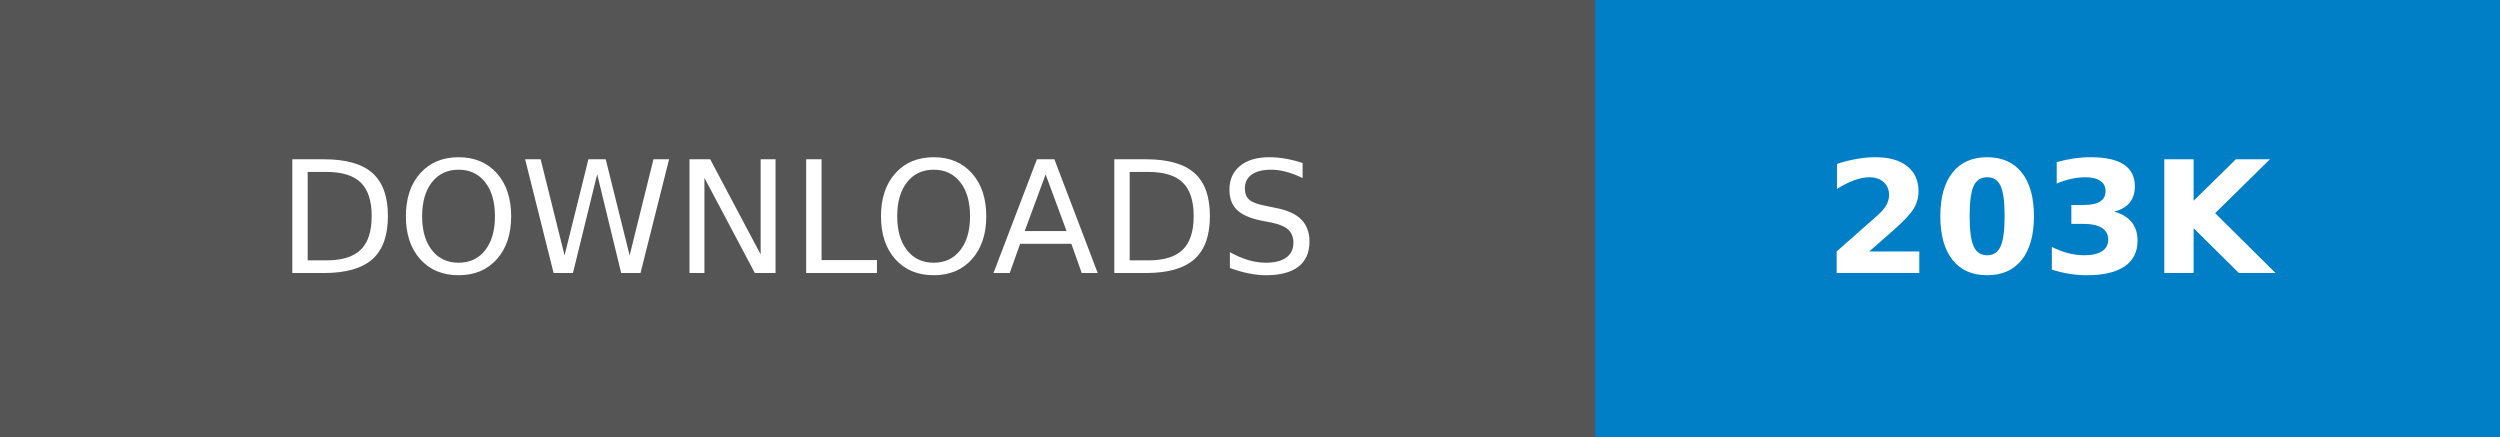
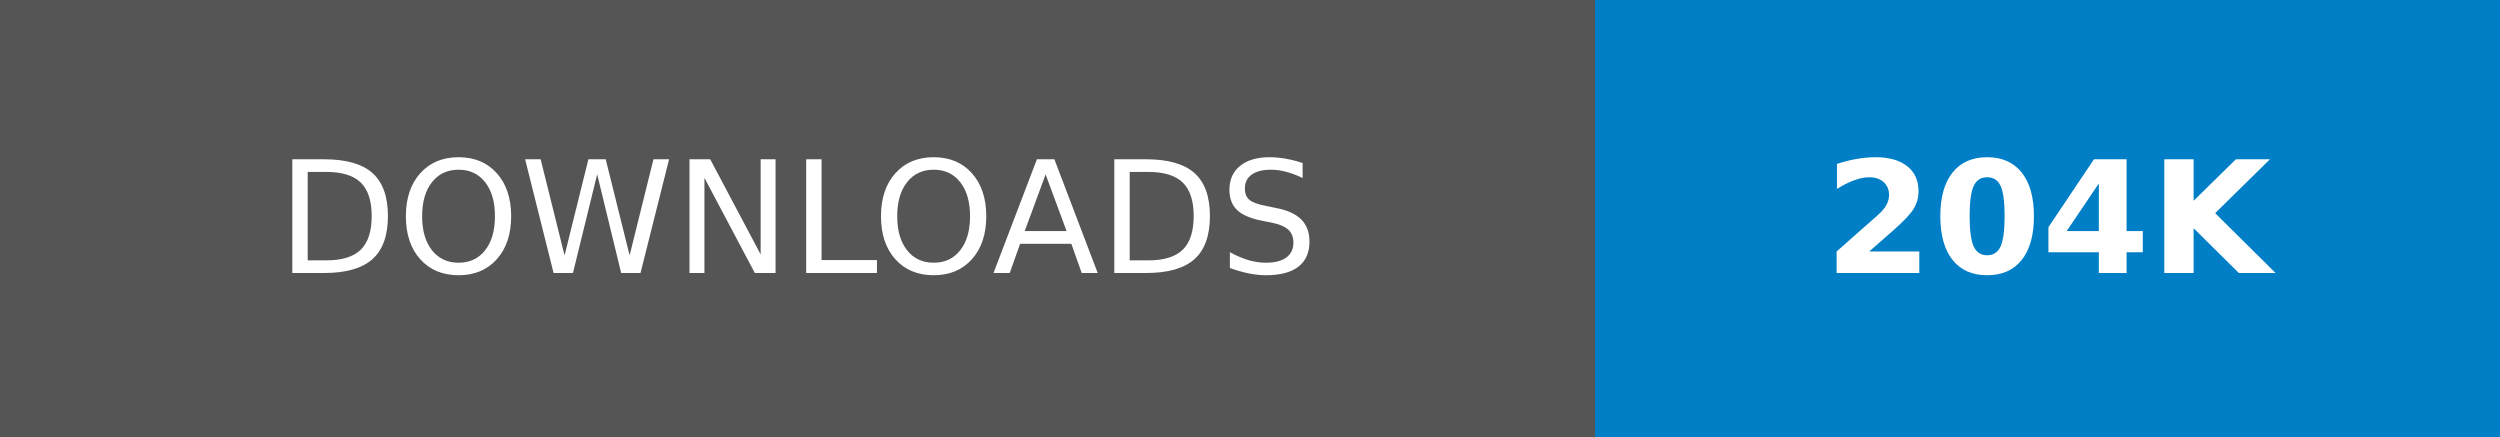
- <svg xmlns="http://www.w3.org/2000/svg" width="160.25" height="28" role="img" aria-label="DOWNLOADS: 203K">
+ <svg xmlns="http://www.w3.org/2000/svg" width="160.25" height="28" role="img" aria-label="DOWNLOADS: 204K">
  <g shape-rendering="crispEdges">
    <rect width="102.25" height="28" fill="#555" />
    <rect x="102.25" width="58" height="28" fill="#007ec6" />
  </g>
  <g fill="#fff" text-anchor="middle" font-family="Verdana,Geneva,DejaVu Sans,sans-serif" text-rendering="geometricPrecision" font-size="100">
    <text transform="scale(.1)" x="511.25" y="175" textLength="782.5" fill="#fff">DOWNLOADS</text>
-     <text transform="scale(.1)" x="1312.5" y="175" textLength="340" fill="#fff" font-weight="bold">203K</text>
+     <text transform="scale(.1)" x="1312.5" y="175" textLength="340" fill="#fff" font-weight="bold">204K</text>
  </g>
</svg>
